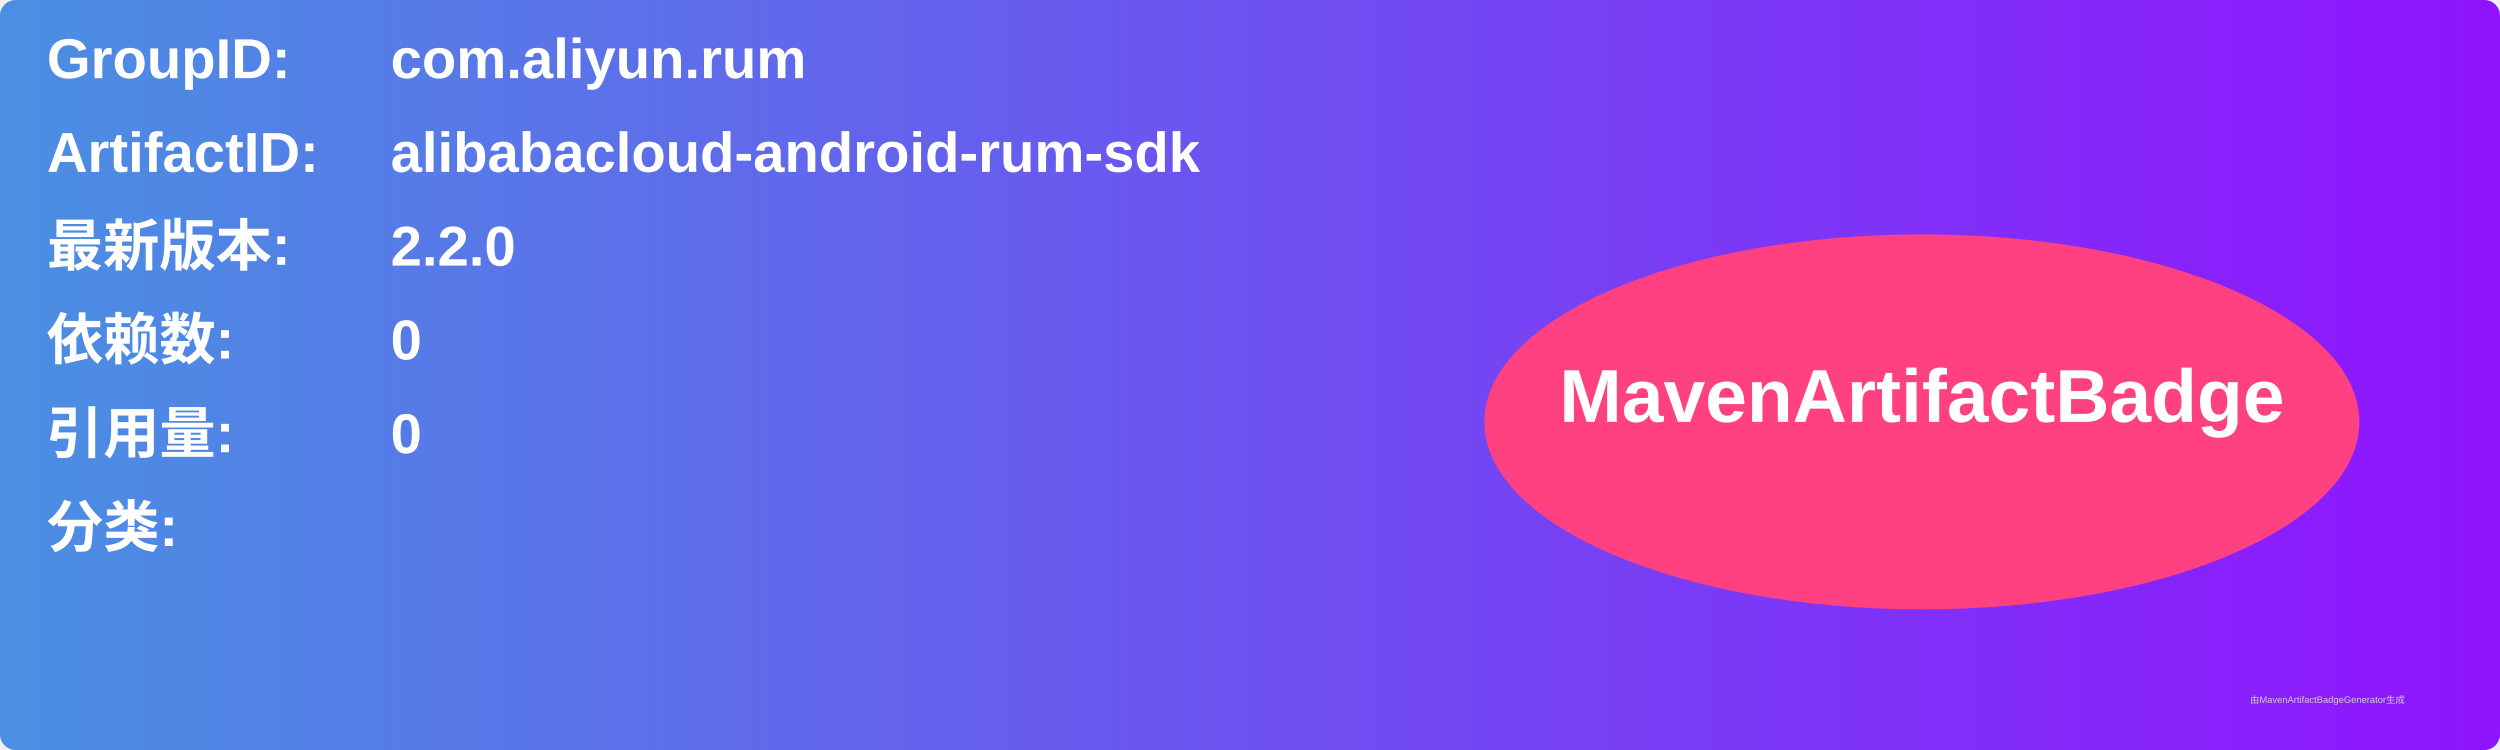
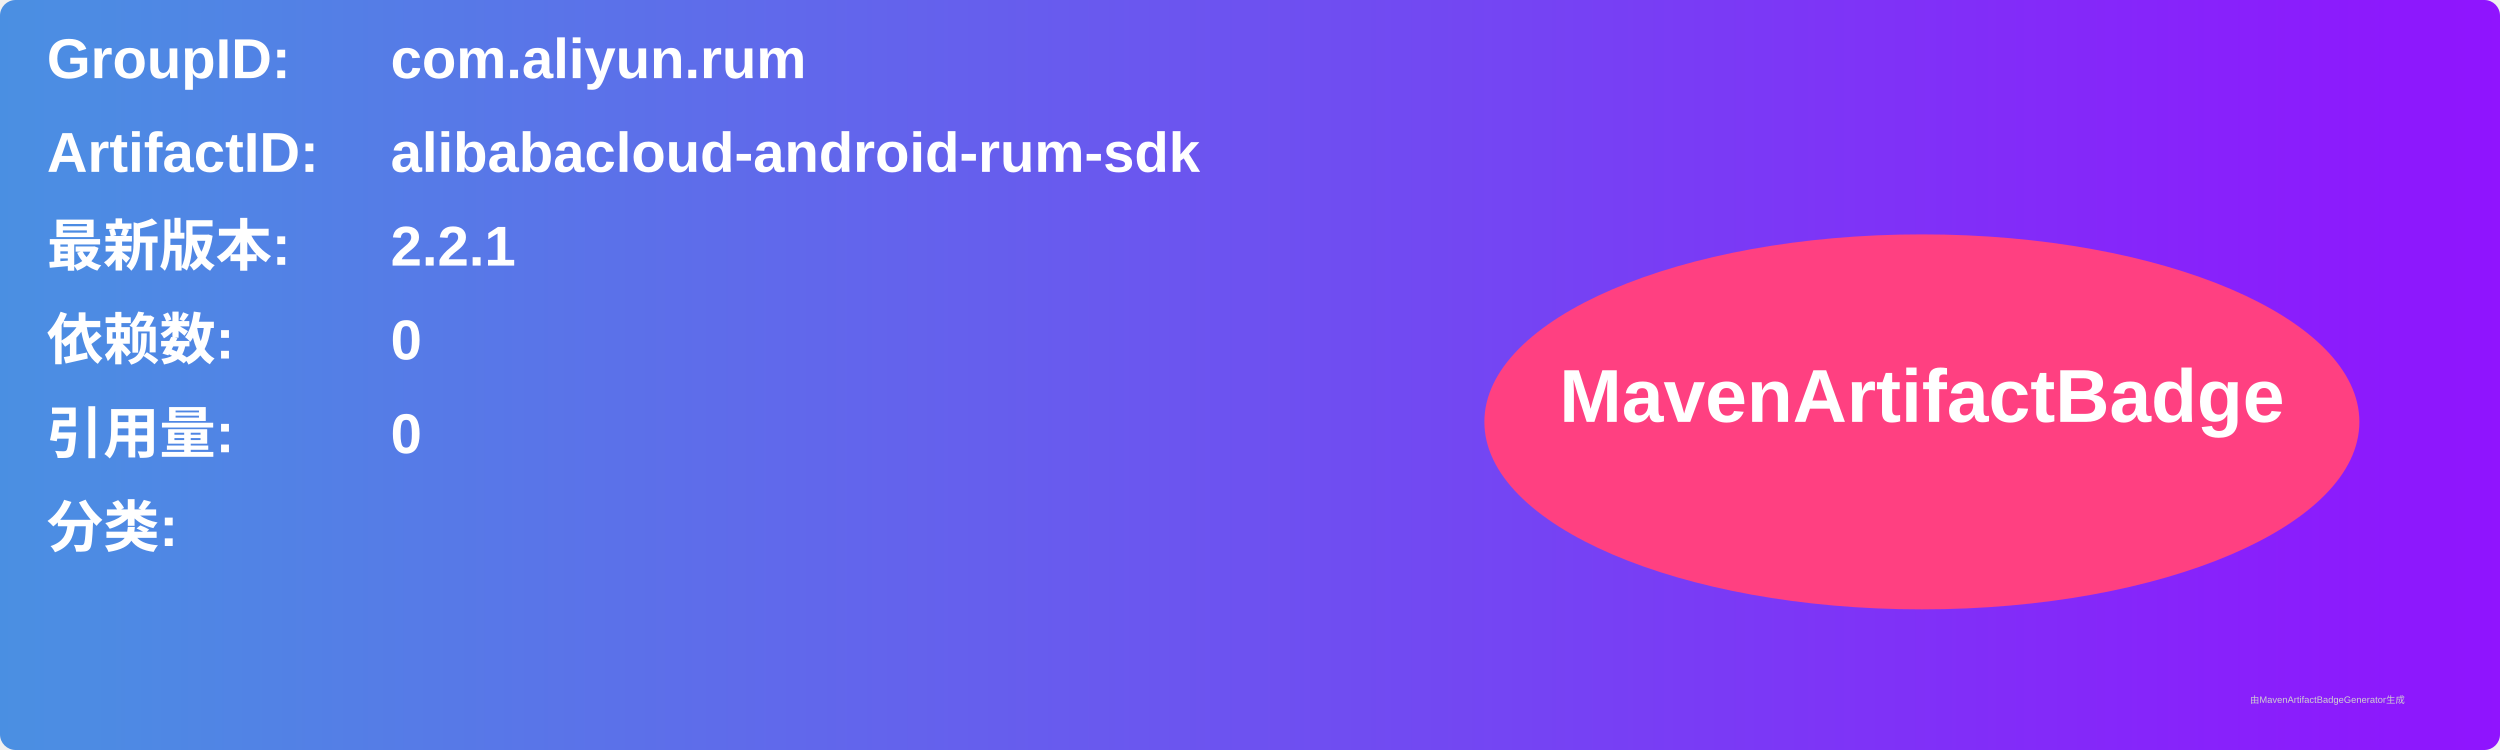
<svg xmlns="http://www.w3.org/2000/svg" width="800" height="240" viewBox="0 0 800 240">
  <linearGradient id="grad" x1="0%" y1="0%" x2="100%" y2="0%">
    <stop offset="0%" stop-color="#4a90e2" />
    <stop offset="100%" stop-color="#9013fe" />
  </linearGradient>
  <rect width="100%" height="100%" rx="5" ry="5" fill="url(#grad)" />
  <g transform="translate(15, 15)">
    <text x="0" y="10" font-family="Arial" font-size="18" fill="white" font-weight="bold" width="260">GroupID:</text>
    <text x="110" y="10" font-family="Arial" font-size="18" fill="white" font-weight="bold" width="460">com.aliyun.rum</text>
    <text x="0" y="40" font-family="Arial" font-size="18" fill="white" font-weight="bold" width="260">ArtifactID:</text>
    <text x="110" y="40" font-family="Arial" font-size="18" fill="white" font-weight="bold" width="460">alibabacloud-android-rum-sdk</text>
    <text x="0" y="70" font-family="Arial" font-size="18" fill="white" font-weight="bold">最新版本:</text>
    <text x="110" y="70" font-family="Arial" font-size="18" fill="white" font-weight="bold">
-       <tspan font-weight="bold">2.2.0</tspan>
+       <tspan font-weight="bold">2.2.1</tspan>
    </text>
    <text x="0" y="100" font-family="Arial" font-size="18" fill="white" font-weight="bold">依赖数: </text>
    <text x="110" y="100" font-family="Arial" font-size="18" fill="white">
      <tspan font-weight="bold">0</tspan>
    </text>
    <text x="0" y="130" font-family="Arial" font-size="18" fill="white" font-weight="bold">引用量: </text>
    <text x="110" y="130" font-family="Arial" font-size="18" fill="white">
      <tspan font-weight="bold">0</tspan>
    </text>
    <text x="0" y="160" font-family="Arial" font-size="18" fill="white" font-weight="bold">分类:</text>
    <text x="10" y="190" font-family="Arial" font-size="10" fill="white">
      <tspan font-weight="bold" />
    </text>
    <ellipse cx="600" cy="120" rx="140" ry="60" fill="#ff4081" />
    <text x="600" y="120" text-anchor="middle" font-family="Arial" font-size="24" fill="white" font-weight="bold">MavenArtifactBadge</text>
  </g>
  <text x="720" y="225" font-family="Arial" font-size="3" fill="#d0d0d0">由MavenArtifactBadgeGenerator生成</text>
</svg>
